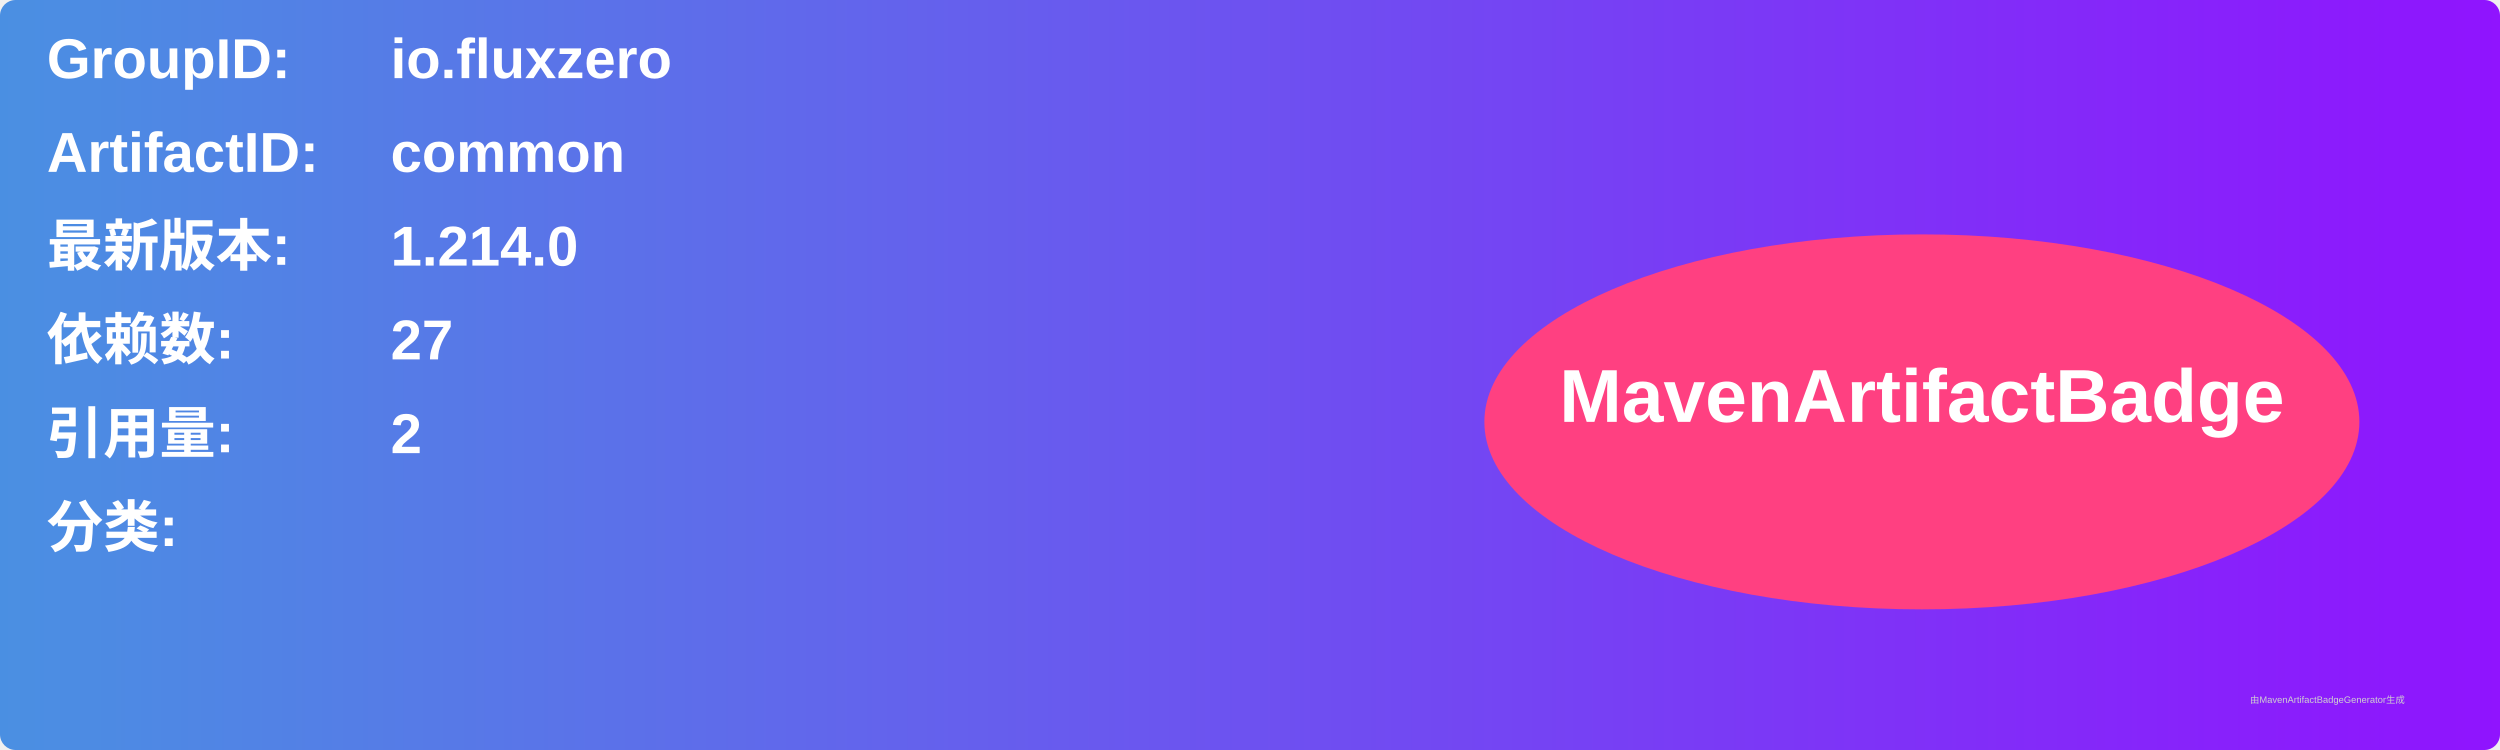
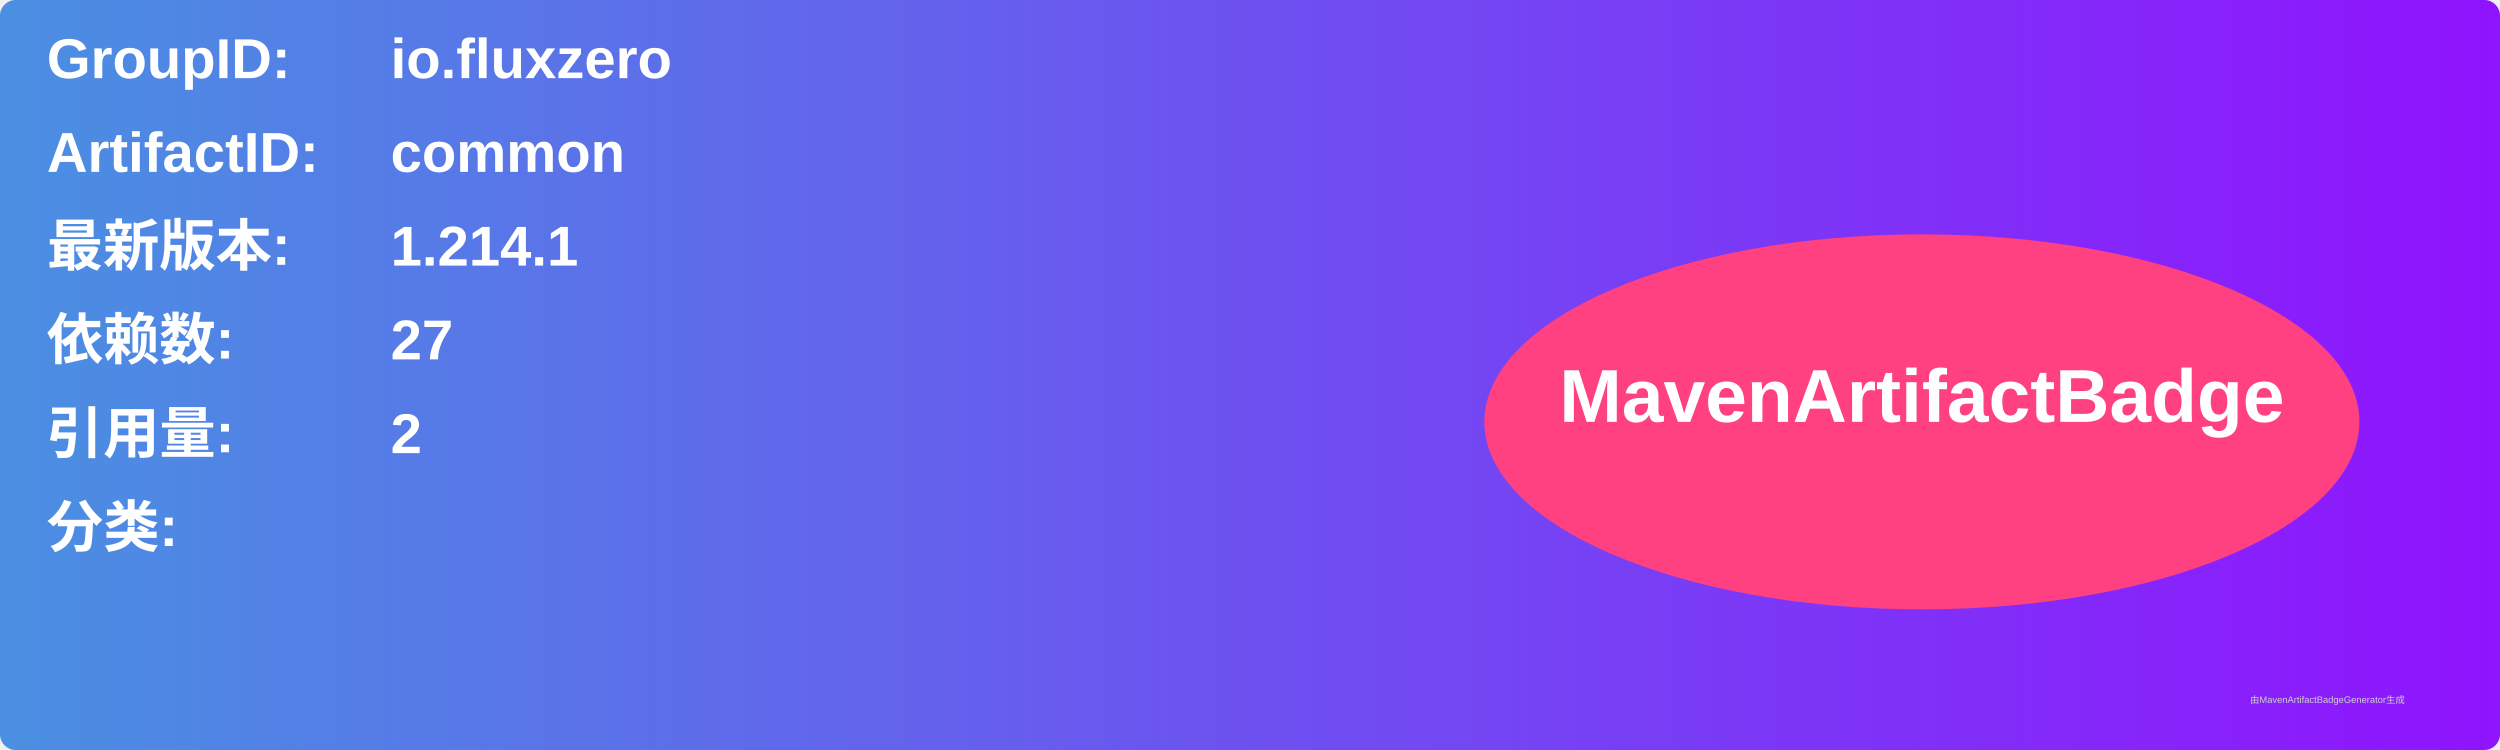
<svg xmlns="http://www.w3.org/2000/svg" width="800" height="240" viewBox="0 0 800 240">
  <linearGradient id="grad" x1="0%" y1="0%" x2="100%" y2="0%">
    <stop offset="0%" stop-color="#4a90e2" />
    <stop offset="100%" stop-color="#9013fe" />
  </linearGradient>
  <rect width="100%" height="100%" rx="5" ry="5" fill="url(#grad)" />
  <g transform="translate(15, 15)">
    <text x="0" y="10" font-family="Arial" font-size="18" fill="white" font-weight="bold" width="260">GroupID:</text>
    <text x="110" y="10" font-family="Arial" font-size="18" fill="white" font-weight="bold" width="460">io.fluxzero</text>
    <text x="0" y="40" font-family="Arial" font-size="18" fill="white" font-weight="bold" width="260">ArtifactID:</text>
    <text x="110" y="40" font-family="Arial" font-size="18" fill="white" font-weight="bold" width="460">common</text>
    <text x="0" y="70" font-family="Arial" font-size="18" fill="white" font-weight="bold">最新版本:</text>
    <text x="110" y="70" font-family="Arial" font-size="18" fill="white" font-weight="bold">
-       <tspan font-weight="bold">1.214.0</tspan>
+       <tspan font-weight="bold">1.214.1</tspan>
    </text>
    <text x="0" y="100" font-family="Arial" font-size="18" fill="white" font-weight="bold">依赖数: </text>
    <text x="110" y="100" font-family="Arial" font-size="18" fill="white">
      <tspan font-weight="bold">27</tspan>
    </text>
    <text x="0" y="130" font-family="Arial" font-size="18" fill="white" font-weight="bold">引用量: </text>
    <text x="110" y="130" font-family="Arial" font-size="18" fill="white">
      <tspan font-weight="bold">2</tspan>
    </text>
    <text x="0" y="160" font-family="Arial" font-size="18" fill="white" font-weight="bold">分类:</text>
    <text x="10" y="190" font-family="Arial" font-size="10" fill="white">
      <tspan font-weight="bold" />
    </text>
    <ellipse cx="600" cy="120" rx="140" ry="60" fill="#ff4081" />
    <text x="600" y="120" text-anchor="middle" font-family="Arial" font-size="24" fill="white" font-weight="bold">MavenArtifactBadge</text>
  </g>
  <text x="720" y="225" font-family="Arial" font-size="3" fill="#d0d0d0">由MavenArtifactBadgeGenerator生成</text>
</svg>
